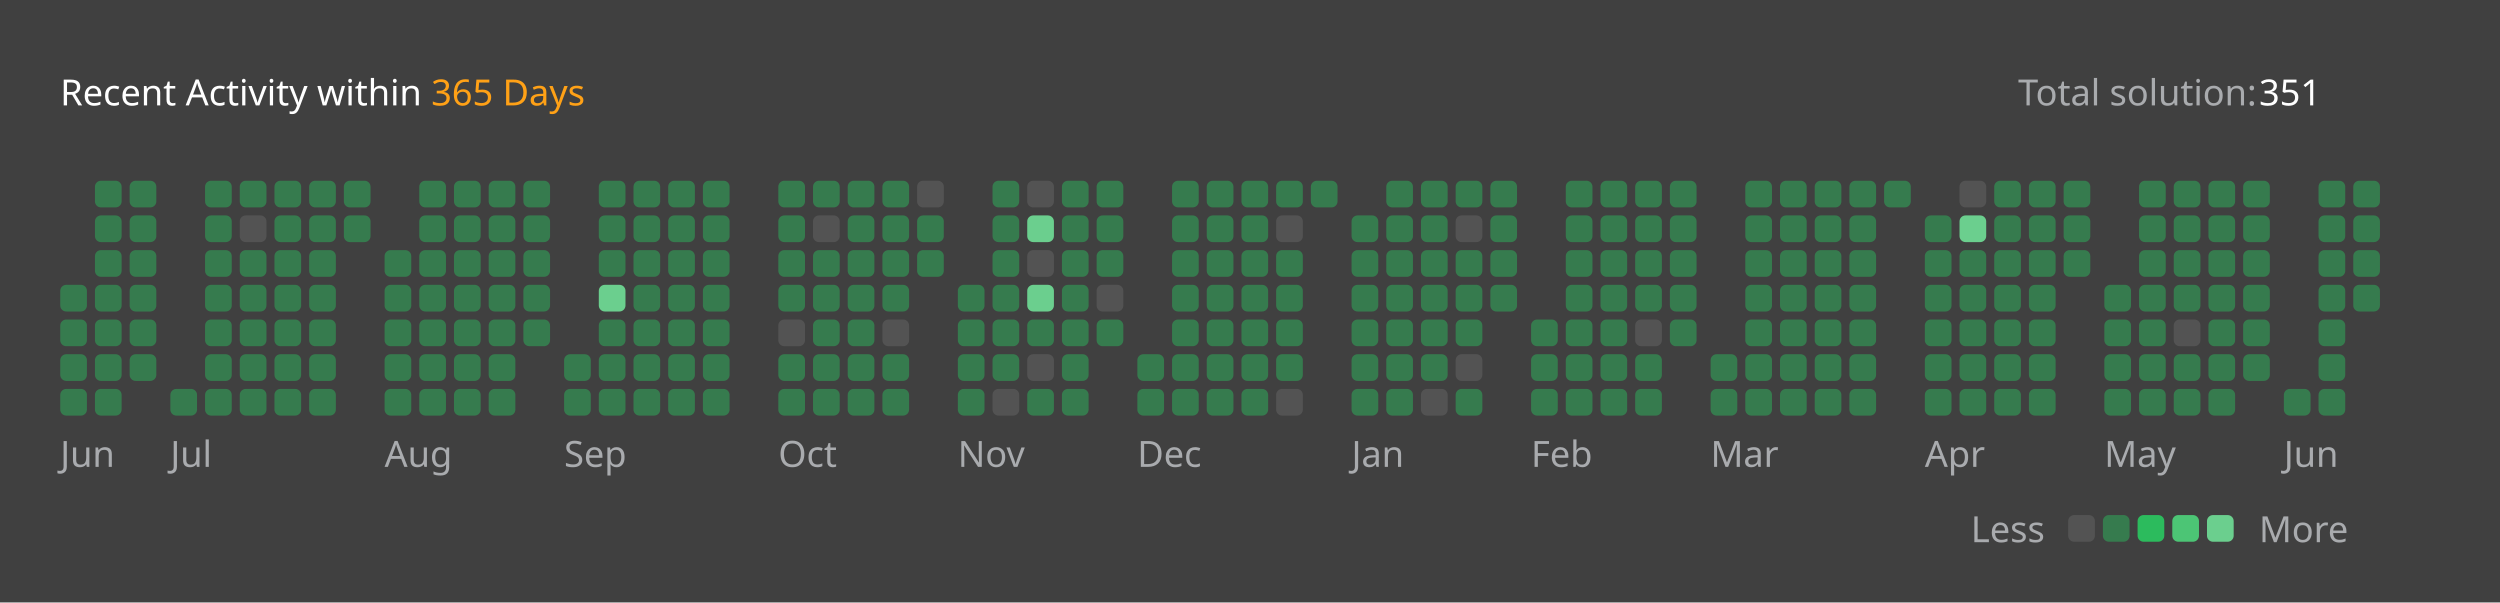
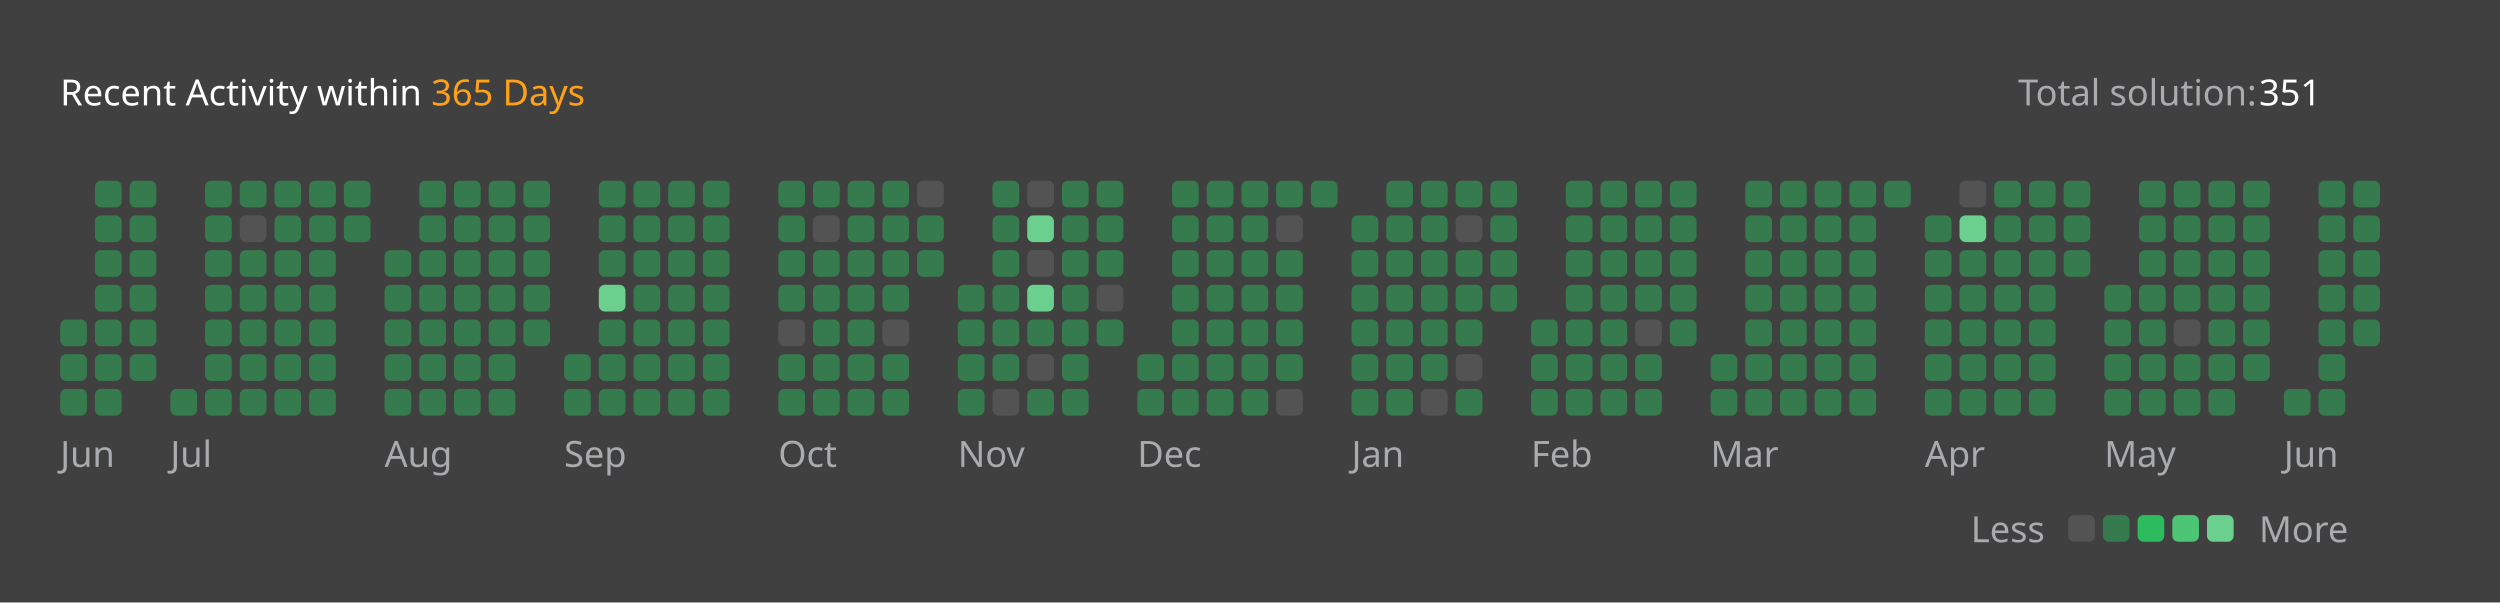
<svg xmlns="http://www.w3.org/2000/svg" version="1.1" height="200" width="830" viewBox="0 0 830 200">
  <style>*{font-family: "Segoe UI", Tahoma, Geneva, Verdana, sans-serif;}</style>
  <style>.title{font-weight: 500;font-size: 1rem;}</style>
  <style>.rotate-90{transform: rotate(-90deg);transform-origin: center;transform-box: fill-box;}</style>
  <style>.state{font-size: .75rem;}</style>
  <style>.light{color: #ffffff;fill: #ffffff;}</style>
  <style>.light-gray{color: #eff2f699;fill: #eff2f699;}</style>
  <style>.dark-gray{color: #ebebf54d;fill: #ebebf54d;}</style>
  <style>.gray{color: #747474;fill: #747474;}</style>
  <style>.orange{color: #ffa116;fill: #ffa116;}</style>
  <style>.background{color: #404040;fill: #404040;}</style>
  <style>.level-1-block{fill: #ffffff1a;}</style>
  <style>.level-2-block{fill: #2cb55d80;}</style>
  <style>.level-3-block{fill: #2cbb5dff;}</style>
  <style>.level-4-block{fill: #4cc575ff;}</style>
  <style>.level-5-block{fill: #6bcf8eff;}</style>
  <rect fill="#404040" x="0" y="0" width="830" height="200" rx="0.5rem" />
  <g text-anchor="start" text-decoration="1" class="title">
    <text x="20" y="35">
      <tspan class="light">Recent Activity within</tspan>
      <tspan class="orange">365 Days</tspan>
    </text>
  </g>
  <g class="state">
    <text x="670" y="35" class="light-gray"> Total solution: </text>
    <text x="750" y="35" class="light"> 351 </text>
    <text x="678.88" y="180" class="light-gray" text-anchor="end">Less</text>
    <rect x="686.64" y="171" width="8.86" height="8.86" rx="2" ry="2" class="level-1-block" />
    <rect x="698.16" y="171" width="8.86" height="8.86" rx="2" ry="2" class="level-2-block" />
    <rect x="709.68" y="171" width="8.86" height="8.86" rx="2" ry="2" class="level-3-block" />
    <rect x="721.2" y="171" width="8.86" height="8.86" rx="2" ry="2" class="level-4-block" />
    <rect x="732.72" y="171" width="8.86" height="8.86" rx="2" ry="2" class="level-5-block" />
    <text x="750" y="180" class="light-gray">More</text>
  </g>
  <g x="20" y="60">
    <g x="20" y="60">
      <g x="20.0" y="60">
-         <rect x="20.0" y="94.56" width="8.86" height="8.86" rx="2" ry="2" class="level-2-block" />
        <rect x="20.0" y="106.08" width="8.86" height="8.86" rx="2" ry="2" class="level-2-block" />
        <rect x="20.0" y="117.6" width="8.86" height="8.86" rx="2" ry="2" class="level-2-block" />
        <rect x="20.0" y="129.12" width="8.86" height="8.86" rx="2" ry="2" class="level-2-block" />
      </g>
      <g x="31.52" y="60">
        <rect x="31.52" y="60.0" width="8.86" height="8.86" rx="2" ry="2" class="level-2-block" />
        <rect x="31.52" y="71.52" width="8.86" height="8.86" rx="2" ry="2" class="level-2-block" />
        <rect x="31.52" y="83.04" width="8.86" height="8.86" rx="2" ry="2" class="level-2-block" />
        <rect x="31.52" y="94.56" width="8.86" height="8.86" rx="2" ry="2" class="level-2-block" />
        <rect x="31.52" y="106.08" width="8.86" height="8.86" rx="2" ry="2" class="level-2-block" />
        <rect x="31.52" y="117.6" width="8.86" height="8.86" rx="2" ry="2" class="level-2-block" />
        <rect x="31.52" y="129.12" width="8.86" height="8.86" rx="2" ry="2" class="level-2-block" />
      </g>
      <g x="43.04" y="60">
        <rect x="43.04" y="60.0" width="8.86" height="8.86" rx="2" ry="2" class="level-2-block" />
        <rect x="43.04" y="71.52" width="8.86" height="8.86" rx="2" ry="2" class="level-2-block" />
        <rect x="43.04" y="83.04" width="8.86" height="8.86" rx="2" ry="2" class="level-2-block" />
        <rect x="43.04" y="94.56" width="8.86" height="8.86" rx="2" ry="2" class="level-2-block" />
        <rect x="43.04" y="106.08" width="8.86" height="8.86" rx="2" ry="2" class="level-2-block" />
        <rect x="43.04" y="117.6" width="8.86" height="8.86" rx="2" ry="2" class="level-2-block" />
      </g>
      <text x="20.0" y="155" class="light-gray state">Jun</text>
    </g>
  </g>
  <g x="56.56" y="60">
    <g x="56.56" y="60">
      <g x="56.56" y="60">
        <rect x="56.56" y="129.12" width="8.86" height="8.86" rx="2" ry="2" class="level-2-block" />
      </g>
      <g x="68.08" y="60">
        <rect x="68.08" y="60.0" width="8.86" height="8.86" rx="2" ry="2" class="level-2-block" />
        <rect x="68.08" y="71.52" width="8.86" height="8.86" rx="2" ry="2" class="level-2-block" />
        <rect x="68.08" y="83.04" width="8.86" height="8.86" rx="2" ry="2" class="level-2-block" />
        <rect x="68.08" y="94.56" width="8.86" height="8.86" rx="2" ry="2" class="level-2-block" />
        <rect x="68.08" y="106.08" width="8.86" height="8.86" rx="2" ry="2" class="level-2-block" />
        <rect x="68.08" y="117.6" width="8.86" height="8.86" rx="2" ry="2" class="level-2-block" />
        <rect x="68.08" y="129.12" width="8.86" height="8.86" rx="2" ry="2" class="level-2-block" />
      </g>
      <g x="79.6" y="60">
        <rect x="79.6" y="60.0" width="8.86" height="8.86" rx="2" ry="2" class="level-2-block" />
        <rect x="79.6" y="71.52" width="8.86" height="8.86" rx="2" ry="2" class="level-1-block" />
        <rect x="79.6" y="83.04" width="8.86" height="8.86" rx="2" ry="2" class="level-2-block" />
        <rect x="79.6" y="94.56" width="8.86" height="8.86" rx="2" ry="2" class="level-2-block" />
        <rect x="79.6" y="106.08" width="8.86" height="8.86" rx="2" ry="2" class="level-2-block" />
        <rect x="79.6" y="117.6" width="8.86" height="8.86" rx="2" ry="2" class="level-2-block" />
        <rect x="79.6" y="129.12" width="8.86" height="8.86" rx="2" ry="2" class="level-2-block" />
      </g>
      <g x="91.12" y="60">
        <rect x="91.12" y="60.0" width="8.86" height="8.86" rx="2" ry="2" class="level-2-block" />
        <rect x="91.12" y="71.52" width="8.86" height="8.86" rx="2" ry="2" class="level-2-block" />
        <rect x="91.12" y="83.04" width="8.86" height="8.86" rx="2" ry="2" class="level-2-block" />
        <rect x="91.12" y="94.56" width="8.86" height="8.86" rx="2" ry="2" class="level-2-block" />
        <rect x="91.12" y="106.08" width="8.86" height="8.86" rx="2" ry="2" class="level-2-block" />
        <rect x="91.12" y="117.6" width="8.86" height="8.86" rx="2" ry="2" class="level-2-block" />
        <rect x="91.12" y="129.12" width="8.86" height="8.86" rx="2" ry="2" class="level-2-block" />
      </g>
      <g x="102.64" y="60">
        <rect x="102.64" y="60.0" width="8.86" height="8.86" rx="2" ry="2" class="level-2-block" />
        <rect x="102.64" y="71.52" width="8.86" height="8.86" rx="2" ry="2" class="level-2-block" />
        <rect x="102.64" y="83.04" width="8.86" height="8.86" rx="2" ry="2" class="level-2-block" />
        <rect x="102.64" y="94.56" width="8.86" height="8.86" rx="2" ry="2" class="level-2-block" />
        <rect x="102.64" y="106.08" width="8.86" height="8.86" rx="2" ry="2" class="level-2-block" />
        <rect x="102.64" y="117.6" width="8.86" height="8.86" rx="2" ry="2" class="level-2-block" />
        <rect x="102.64" y="129.12" width="8.86" height="8.86" rx="2" ry="2" class="level-2-block" />
      </g>
      <g x="114.16" y="60">
        <rect x="114.16" y="60.0" width="8.86" height="8.86" rx="2" ry="2" class="level-2-block" />
        <rect x="114.16" y="71.52" width="8.86" height="8.86" rx="2" ry="2" class="level-2-block" />
      </g>
      <text x="56.56" y="155" class="light-gray state">Jul</text>
    </g>
  </g>
  <g x="127.68" y="60">
    <g x="127.68" y="60">
      <g x="127.68" y="60">
        <rect x="127.68" y="83.04" width="8.86" height="8.86" rx="2" ry="2" class="level-2-block" />
        <rect x="127.68" y="94.56" width="8.86" height="8.86" rx="2" ry="2" class="level-2-block" />
        <rect x="127.68" y="106.08" width="8.86" height="8.86" rx="2" ry="2" class="level-2-block" />
        <rect x="127.68" y="117.6" width="8.86" height="8.86" rx="2" ry="2" class="level-2-block" />
        <rect x="127.68" y="129.12" width="8.86" height="8.86" rx="2" ry="2" class="level-2-block" />
      </g>
      <g x="139.2" y="60">
        <rect x="139.2" y="60.0" width="8.86" height="8.86" rx="2" ry="2" class="level-2-block" />
        <rect x="139.2" y="71.52" width="8.86" height="8.86" rx="2" ry="2" class="level-2-block" />
        <rect x="139.2" y="83.04" width="8.86" height="8.86" rx="2" ry="2" class="level-2-block" />
        <rect x="139.2" y="94.56" width="8.86" height="8.86" rx="2" ry="2" class="level-2-block" />
        <rect x="139.2" y="106.08" width="8.86" height="8.86" rx="2" ry="2" class="level-2-block" />
        <rect x="139.2" y="117.6" width="8.86" height="8.86" rx="2" ry="2" class="level-2-block" />
        <rect x="139.2" y="129.12" width="8.86" height="8.86" rx="2" ry="2" class="level-2-block" />
      </g>
      <g x="150.72" y="60">
        <rect x="150.72" y="60.0" width="8.86" height="8.86" rx="2" ry="2" class="level-2-block" />
        <rect x="150.72" y="71.52" width="8.86" height="8.86" rx="2" ry="2" class="level-2-block" />
        <rect x="150.72" y="83.04" width="8.86" height="8.86" rx="2" ry="2" class="level-2-block" />
        <rect x="150.72" y="94.56" width="8.86" height="8.86" rx="2" ry="2" class="level-2-block" />
        <rect x="150.72" y="106.08" width="8.86" height="8.86" rx="2" ry="2" class="level-2-block" />
        <rect x="150.72" y="117.6" width="8.86" height="8.86" rx="2" ry="2" class="level-2-block" />
        <rect x="150.72" y="129.12" width="8.86" height="8.86" rx="2" ry="2" class="level-2-block" />
      </g>
      <g x="162.24" y="60">
        <rect x="162.24" y="60.0" width="8.86" height="8.86" rx="2" ry="2" class="level-2-block" />
        <rect x="162.24" y="71.52" width="8.86" height="8.86" rx="2" ry="2" class="level-2-block" />
        <rect x="162.24" y="83.04" width="8.86" height="8.86" rx="2" ry="2" class="level-2-block" />
        <rect x="162.24" y="94.56" width="8.86" height="8.86" rx="2" ry="2" class="level-2-block" />
        <rect x="162.24" y="106.08" width="8.86" height="8.86" rx="2" ry="2" class="level-2-block" />
        <rect x="162.24" y="117.6" width="8.86" height="8.86" rx="2" ry="2" class="level-2-block" />
        <rect x="162.24" y="129.12" width="8.86" height="8.86" rx="2" ry="2" class="level-2-block" />
      </g>
      <g x="173.76" y="60">
        <rect x="173.76" y="60.0" width="8.86" height="8.86" rx="2" ry="2" class="level-2-block" />
        <rect x="173.76" y="71.52" width="8.86" height="8.86" rx="2" ry="2" class="level-2-block" />
        <rect x="173.76" y="83.04" width="8.86" height="8.86" rx="2" ry="2" class="level-2-block" />
        <rect x="173.76" y="94.56" width="8.86" height="8.86" rx="2" ry="2" class="level-2-block" />
        <rect x="173.76" y="106.08" width="8.86" height="8.86" rx="2" ry="2" class="level-2-block" />
      </g>
      <text x="127.68" y="155" class="light-gray state">Aug</text>
    </g>
  </g>
  <g x="187.28" y="60">
    <g x="187.28" y="60">
      <g x="187.28" y="60">
        <rect x="187.28" y="117.6" width="8.86" height="8.86" rx="2" ry="2" class="level-2-block" />
        <rect x="187.28" y="129.12" width="8.86" height="8.86" rx="2" ry="2" class="level-2-block" />
      </g>
      <g x="198.8" y="60">
        <rect x="198.8" y="60.0" width="8.86" height="8.86" rx="2" ry="2" class="level-2-block" />
        <rect x="198.8" y="71.52" width="8.86" height="8.86" rx="2" ry="2" class="level-2-block" />
        <rect x="198.8" y="83.04" width="8.86" height="8.86" rx="2" ry="2" class="level-2-block" />
        <rect x="198.8" y="94.56" width="8.86" height="8.86" rx="2" ry="2" class="level-5-block" />
        <rect x="198.8" y="106.08" width="8.86" height="8.86" rx="2" ry="2" class="level-2-block" />
        <rect x="198.8" y="117.6" width="8.86" height="8.86" rx="2" ry="2" class="level-2-block" />
        <rect x="198.8" y="129.12" width="8.86" height="8.86" rx="2" ry="2" class="level-2-block" />
      </g>
      <g x="210.32" y="60">
        <rect x="210.32" y="60.0" width="8.86" height="8.86" rx="2" ry="2" class="level-2-block" />
        <rect x="210.32" y="71.52" width="8.86" height="8.86" rx="2" ry="2" class="level-2-block" />
        <rect x="210.32" y="83.04" width="8.86" height="8.86" rx="2" ry="2" class="level-2-block" />
        <rect x="210.32" y="94.56" width="8.86" height="8.86" rx="2" ry="2" class="level-2-block" />
        <rect x="210.32" y="106.08" width="8.86" height="8.86" rx="2" ry="2" class="level-2-block" />
        <rect x="210.32" y="117.6" width="8.86" height="8.86" rx="2" ry="2" class="level-2-block" />
        <rect x="210.32" y="129.12" width="8.86" height="8.86" rx="2" ry="2" class="level-2-block" />
      </g>
      <g x="221.84" y="60">
        <rect x="221.84" y="60.0" width="8.86" height="8.86" rx="2" ry="2" class="level-2-block" />
        <rect x="221.84" y="71.52" width="8.86" height="8.86" rx="2" ry="2" class="level-2-block" />
        <rect x="221.84" y="83.04" width="8.86" height="8.86" rx="2" ry="2" class="level-2-block" />
        <rect x="221.84" y="94.56" width="8.86" height="8.86" rx="2" ry="2" class="level-2-block" />
        <rect x="221.84" y="106.08" width="8.86" height="8.86" rx="2" ry="2" class="level-2-block" />
        <rect x="221.84" y="117.6" width="8.86" height="8.86" rx="2" ry="2" class="level-2-block" />
        <rect x="221.84" y="129.12" width="8.86" height="8.86" rx="2" ry="2" class="level-2-block" />
      </g>
      <g x="233.36" y="60">
        <rect x="233.36" y="60.0" width="8.86" height="8.86" rx="2" ry="2" class="level-2-block" />
        <rect x="233.36" y="71.52" width="8.86" height="8.86" rx="2" ry="2" class="level-2-block" />
        <rect x="233.36" y="83.04" width="8.86" height="8.86" rx="2" ry="2" class="level-2-block" />
        <rect x="233.36" y="94.56" width="8.86" height="8.86" rx="2" ry="2" class="level-2-block" />
        <rect x="233.36" y="106.08" width="8.86" height="8.86" rx="2" ry="2" class="level-2-block" />
        <rect x="233.36" y="117.6" width="8.86" height="8.86" rx="2" ry="2" class="level-2-block" />
        <rect x="233.36" y="129.12" width="8.86" height="8.86" rx="2" ry="2" class="level-2-block" />
      </g>
      <text x="187.28" y="155" class="light-gray state">Sep</text>
    </g>
  </g>
  <g x="258.4" y="60">
    <g x="258.4" y="60">
      <g x="258.4" y="60">
        <rect x="258.4" y="60.0" width="8.86" height="8.86" rx="2" ry="2" class="level-2-block" />
        <rect x="258.4" y="71.52" width="8.86" height="8.86" rx="2" ry="2" class="level-2-block" />
        <rect x="258.4" y="83.04" width="8.86" height="8.86" rx="2" ry="2" class="level-2-block" />
        <rect x="258.4" y="94.56" width="8.86" height="8.86" rx="2" ry="2" class="level-2-block" />
        <rect x="258.4" y="106.08" width="8.86" height="8.86" rx="2" ry="2" class="level-1-block" />
        <rect x="258.4" y="117.6" width="8.86" height="8.86" rx="2" ry="2" class="level-2-block" />
        <rect x="258.4" y="129.12" width="8.86" height="8.86" rx="2" ry="2" class="level-2-block" />
      </g>
      <g x="269.92" y="60">
        <rect x="269.92" y="60.0" width="8.86" height="8.86" rx="2" ry="2" class="level-2-block" />
        <rect x="269.92" y="71.52" width="8.86" height="8.86" rx="2" ry="2" class="level-1-block" />
        <rect x="269.92" y="83.04" width="8.86" height="8.86" rx="2" ry="2" class="level-2-block" />
        <rect x="269.92" y="94.56" width="8.86" height="8.86" rx="2" ry="2" class="level-2-block" />
        <rect x="269.92" y="106.08" width="8.86" height="8.86" rx="2" ry="2" class="level-2-block" />
        <rect x="269.92" y="117.6" width="8.86" height="8.86" rx="2" ry="2" class="level-2-block" />
        <rect x="269.92" y="129.12" width="8.86" height="8.86" rx="2" ry="2" class="level-2-block" />
      </g>
      <g x="281.44" y="60">
        <rect x="281.44" y="60.0" width="8.86" height="8.86" rx="2" ry="2" class="level-2-block" />
        <rect x="281.44" y="71.52" width="8.86" height="8.86" rx="2" ry="2" class="level-2-block" />
        <rect x="281.44" y="83.04" width="8.86" height="8.86" rx="2" ry="2" class="level-2-block" />
        <rect x="281.44" y="94.56" width="8.86" height="8.86" rx="2" ry="2" class="level-2-block" />
        <rect x="281.44" y="106.08" width="8.86" height="8.86" rx="2" ry="2" class="level-2-block" />
        <rect x="281.44" y="117.6" width="8.86" height="8.86" rx="2" ry="2" class="level-2-block" />
        <rect x="281.44" y="129.12" width="8.86" height="8.86" rx="2" ry="2" class="level-2-block" />
      </g>
      <g x="292.96" y="60">
        <rect x="292.96" y="60.0" width="8.86" height="8.86" rx="2" ry="2" class="level-2-block" />
        <rect x="292.96" y="71.52" width="8.86" height="8.86" rx="2" ry="2" class="level-2-block" />
        <rect x="292.96" y="83.04" width="8.86" height="8.86" rx="2" ry="2" class="level-2-block" />
        <rect x="292.96" y="94.56" width="8.86" height="8.86" rx="2" ry="2" class="level-2-block" />
        <rect x="292.96" y="106.08" width="8.86" height="8.86" rx="2" ry="2" class="level-1-block" />
        <rect x="292.96" y="117.6" width="8.86" height="8.86" rx="2" ry="2" class="level-2-block" />
        <rect x="292.96" y="129.12" width="8.86" height="8.86" rx="2" ry="2" class="level-2-block" />
      </g>
      <g x="304.48" y="60">
        <rect x="304.48" y="60.0" width="8.86" height="8.86" rx="2" ry="2" class="level-1-block" />
        <rect x="304.48" y="71.52" width="8.86" height="8.86" rx="2" ry="2" class="level-2-block" />
        <rect x="304.48" y="83.04" width="8.86" height="8.86" rx="2" ry="2" class="level-2-block" />
      </g>
      <text x="258.4" y="155" class="light-gray state">Oct</text>
    </g>
  </g>
  <g x="318.0" y="60">
    <g x="318.0" y="60">
      <g x="318.0" y="60">
        <rect x="318.0" y="94.56" width="8.86" height="8.86" rx="2" ry="2" class="level-2-block" />
        <rect x="318.0" y="106.08" width="8.86" height="8.86" rx="2" ry="2" class="level-2-block" />
        <rect x="318.0" y="117.6" width="8.86" height="8.86" rx="2" ry="2" class="level-2-block" />
        <rect x="318.0" y="129.12" width="8.86" height="8.86" rx="2" ry="2" class="level-2-block" />
      </g>
      <g x="329.52" y="60">
        <rect x="329.52" y="60.0" width="8.86" height="8.86" rx="2" ry="2" class="level-2-block" />
        <rect x="329.52" y="71.52" width="8.86" height="8.86" rx="2" ry="2" class="level-2-block" />
        <rect x="329.52" y="83.04" width="8.86" height="8.86" rx="2" ry="2" class="level-2-block" />
        <rect x="329.52" y="94.56" width="8.86" height="8.86" rx="2" ry="2" class="level-2-block" />
        <rect x="329.52" y="106.08" width="8.86" height="8.86" rx="2" ry="2" class="level-2-block" />
        <rect x="329.52" y="117.6" width="8.86" height="8.86" rx="2" ry="2" class="level-2-block" />
        <rect x="329.52" y="129.12" width="8.86" height="8.86" rx="2" ry="2" class="level-1-block" />
      </g>
      <g x="341.04" y="60">
        <rect x="341.04" y="60.0" width="8.86" height="8.86" rx="2" ry="2" class="level-1-block" />
        <rect x="341.04" y="71.52" width="8.86" height="8.86" rx="2" ry="2" class="level-5-block" />
        <rect x="341.04" y="83.04" width="8.86" height="8.86" rx="2" ry="2" class="level-1-block" />
        <rect x="341.04" y="94.56" width="8.86" height="8.86" rx="2" ry="2" class="level-5-block" />
        <rect x="341.04" y="106.08" width="8.86" height="8.86" rx="2" ry="2" class="level-2-block" />
        <rect x="341.04" y="117.6" width="8.86" height="8.86" rx="2" ry="2" class="level-1-block" />
        <rect x="341.04" y="129.12" width="8.86" height="8.86" rx="2" ry="2" class="level-2-block" />
      </g>
      <g x="352.56" y="60">
        <rect x="352.56" y="60.0" width="8.86" height="8.86" rx="2" ry="2" class="level-2-block" />
        <rect x="352.56" y="71.52" width="8.86" height="8.86" rx="2" ry="2" class="level-2-block" />
        <rect x="352.56" y="83.04" width="8.86" height="8.86" rx="2" ry="2" class="level-2-block" />
        <rect x="352.56" y="94.56" width="8.86" height="8.86" rx="2" ry="2" class="level-2-block" />
        <rect x="352.56" y="106.08" width="8.86" height="8.86" rx="2" ry="2" class="level-2-block" />
        <rect x="352.56" y="117.6" width="8.86" height="8.86" rx="2" ry="2" class="level-2-block" />
        <rect x="352.56" y="129.12" width="8.86" height="8.86" rx="2" ry="2" class="level-2-block" />
      </g>
      <g x="364.08" y="60">
        <rect x="364.08" y="60.0" width="8.86" height="8.86" rx="2" ry="2" class="level-2-block" />
        <rect x="364.08" y="71.52" width="8.86" height="8.86" rx="2" ry="2" class="level-2-block" />
        <rect x="364.08" y="83.04" width="8.86" height="8.86" rx="2" ry="2" class="level-2-block" />
        <rect x="364.08" y="94.56" width="8.86" height="8.86" rx="2" ry="2" class="level-1-block" />
        <rect x="364.08" y="106.08" width="8.86" height="8.86" rx="2" ry="2" class="level-2-block" />
      </g>
      <text x="318.0" y="155" class="light-gray state">Nov</text>
    </g>
  </g>
  <g x="377.6" y="60">
    <g x="377.6" y="60">
      <g x="377.6" y="60">
        <rect x="377.6" y="117.6" width="8.86" height="8.86" rx="2" ry="2" class="level-2-block" />
        <rect x="377.6" y="129.12" width="8.86" height="8.86" rx="2" ry="2" class="level-2-block" />
      </g>
      <g x="389.12" y="60">
        <rect x="389.12" y="60.0" width="8.86" height="8.86" rx="2" ry="2" class="level-2-block" />
        <rect x="389.12" y="71.52" width="8.86" height="8.86" rx="2" ry="2" class="level-2-block" />
        <rect x="389.12" y="83.04" width="8.86" height="8.86" rx="2" ry="2" class="level-2-block" />
        <rect x="389.12" y="94.56" width="8.86" height="8.86" rx="2" ry="2" class="level-2-block" />
        <rect x="389.12" y="106.08" width="8.86" height="8.86" rx="2" ry="2" class="level-2-block" />
        <rect x="389.12" y="117.6" width="8.86" height="8.86" rx="2" ry="2" class="level-2-block" />
        <rect x="389.12" y="129.12" width="8.86" height="8.86" rx="2" ry="2" class="level-2-block" />
      </g>
      <g x="400.64" y="60">
        <rect x="400.64" y="60.0" width="8.86" height="8.86" rx="2" ry="2" class="level-2-block" />
        <rect x="400.64" y="71.52" width="8.86" height="8.86" rx="2" ry="2" class="level-2-block" />
        <rect x="400.64" y="83.04" width="8.86" height="8.86" rx="2" ry="2" class="level-2-block" />
        <rect x="400.64" y="94.56" width="8.86" height="8.86" rx="2" ry="2" class="level-2-block" />
        <rect x="400.64" y="106.08" width="8.86" height="8.86" rx="2" ry="2" class="level-2-block" />
        <rect x="400.64" y="117.6" width="8.86" height="8.86" rx="2" ry="2" class="level-2-block" />
        <rect x="400.64" y="129.12" width="8.86" height="8.86" rx="2" ry="2" class="level-2-block" />
      </g>
      <g x="412.16" y="60">
        <rect x="412.16" y="60.0" width="8.86" height="8.86" rx="2" ry="2" class="level-2-block" />
        <rect x="412.16" y="71.52" width="8.86" height="8.86" rx="2" ry="2" class="level-2-block" />
        <rect x="412.16" y="83.04" width="8.86" height="8.86" rx="2" ry="2" class="level-2-block" />
        <rect x="412.16" y="94.56" width="8.86" height="8.86" rx="2" ry="2" class="level-2-block" />
        <rect x="412.16" y="106.08" width="8.86" height="8.86" rx="2" ry="2" class="level-2-block" />
        <rect x="412.16" y="117.6" width="8.86" height="8.86" rx="2" ry="2" class="level-2-block" />
        <rect x="412.16" y="129.12" width="8.86" height="8.86" rx="2" ry="2" class="level-2-block" />
      </g>
      <g x="423.68" y="60">
        <rect x="423.68" y="60.0" width="8.86" height="8.86" rx="2" ry="2" class="level-2-block" />
        <rect x="423.68" y="71.52" width="8.86" height="8.86" rx="2" ry="2" class="level-1-block" />
        <rect x="423.68" y="83.04" width="8.86" height="8.86" rx="2" ry="2" class="level-2-block" />
        <rect x="423.68" y="94.56" width="8.86" height="8.86" rx="2" ry="2" class="level-2-block" />
        <rect x="423.68" y="106.08" width="8.86" height="8.86" rx="2" ry="2" class="level-2-block" />
        <rect x="423.68" y="117.6" width="8.86" height="8.86" rx="2" ry="2" class="level-2-block" />
        <rect x="423.68" y="129.12" width="8.86" height="8.86" rx="2" ry="2" class="level-1-block" />
      </g>
      <g x="435.2" y="60">
        <rect x="435.2" y="60.0" width="8.86" height="8.86" rx="2" ry="2" class="level-2-block" />
      </g>
      <text x="377.6" y="155" class="light-gray state">Dec</text>
    </g>
  </g>
  <g x="448.72" y="60">
    <g x="448.72" y="60">
      <g x="448.72" y="60">
        <rect x="448.72" y="71.52" width="8.86" height="8.86" rx="2" ry="2" class="level-2-block" />
        <rect x="448.72" y="83.04" width="8.86" height="8.86" rx="2" ry="2" class="level-2-block" />
        <rect x="448.72" y="94.56" width="8.86" height="8.86" rx="2" ry="2" class="level-2-block" />
        <rect x="448.72" y="106.08" width="8.86" height="8.86" rx="2" ry="2" class="level-2-block" />
        <rect x="448.72" y="117.6" width="8.86" height="8.86" rx="2" ry="2" class="level-2-block" />
        <rect x="448.72" y="129.12" width="8.86" height="8.86" rx="2" ry="2" class="level-2-block" />
      </g>
      <g x="460.24" y="60">
        <rect x="460.24" y="60.0" width="8.86" height="8.86" rx="2" ry="2" class="level-2-block" />
        <rect x="460.24" y="71.52" width="8.86" height="8.86" rx="2" ry="2" class="level-2-block" />
        <rect x="460.24" y="83.04" width="8.86" height="8.86" rx="2" ry="2" class="level-2-block" />
        <rect x="460.24" y="94.56" width="8.86" height="8.86" rx="2" ry="2" class="level-2-block" />
        <rect x="460.24" y="106.08" width="8.86" height="8.86" rx="2" ry="2" class="level-2-block" />
        <rect x="460.24" y="117.6" width="8.86" height="8.86" rx="2" ry="2" class="level-2-block" />
        <rect x="460.24" y="129.12" width="8.86" height="8.86" rx="2" ry="2" class="level-2-block" />
      </g>
      <g x="471.76" y="60">
        <rect x="471.76" y="60.0" width="8.86" height="8.86" rx="2" ry="2" class="level-2-block" />
        <rect x="471.76" y="71.52" width="8.86" height="8.86" rx="2" ry="2" class="level-2-block" />
        <rect x="471.76" y="83.04" width="8.86" height="8.86" rx="2" ry="2" class="level-2-block" />
        <rect x="471.76" y="94.56" width="8.86" height="8.86" rx="2" ry="2" class="level-2-block" />
        <rect x="471.76" y="106.08" width="8.86" height="8.86" rx="2" ry="2" class="level-2-block" />
        <rect x="471.76" y="117.6" width="8.86" height="8.86" rx="2" ry="2" class="level-2-block" />
        <rect x="471.76" y="129.12" width="8.86" height="8.86" rx="2" ry="2" class="level-1-block" />
      </g>
      <g x="483.28" y="60">
        <rect x="483.28" y="60.0" width="8.86" height="8.86" rx="2" ry="2" class="level-2-block" />
        <rect x="483.28" y="71.52" width="8.86" height="8.86" rx="2" ry="2" class="level-1-block" />
        <rect x="483.28" y="83.04" width="8.86" height="8.86" rx="2" ry="2" class="level-2-block" />
        <rect x="483.28" y="94.56" width="8.86" height="8.86" rx="2" ry="2" class="level-2-block" />
        <rect x="483.28" y="106.08" width="8.86" height="8.86" rx="2" ry="2" class="level-2-block" />
        <rect x="483.28" y="117.6" width="8.86" height="8.86" rx="2" ry="2" class="level-1-block" />
        <rect x="483.28" y="129.12" width="8.86" height="8.86" rx="2" ry="2" class="level-2-block" />
      </g>
      <g x="494.8" y="60">
        <rect x="494.8" y="60.0" width="8.86" height="8.86" rx="2" ry="2" class="level-2-block" />
        <rect x="494.8" y="71.52" width="8.86" height="8.86" rx="2" ry="2" class="level-2-block" />
        <rect x="494.8" y="83.04" width="8.86" height="8.86" rx="2" ry="2" class="level-2-block" />
        <rect x="494.8" y="94.56" width="8.86" height="8.86" rx="2" ry="2" class="level-2-block" />
      </g>
      <text x="448.72" y="155" class="light-gray state">Jan</text>
    </g>
  </g>
  <g x="508.32" y="60">
    <g x="508.32" y="60">
      <g x="508.32" y="60">
        <rect x="508.32" y="106.08" width="8.86" height="8.86" rx="2" ry="2" class="level-2-block" />
        <rect x="508.32" y="117.6" width="8.86" height="8.86" rx="2" ry="2" class="level-2-block" />
        <rect x="508.32" y="129.12" width="8.86" height="8.86" rx="2" ry="2" class="level-2-block" />
      </g>
      <g x="519.84" y="60">
        <rect x="519.84" y="60.0" width="8.86" height="8.86" rx="2" ry="2" class="level-2-block" />
        <rect x="519.84" y="71.52" width="8.86" height="8.86" rx="2" ry="2" class="level-2-block" />
        <rect x="519.84" y="83.04" width="8.86" height="8.86" rx="2" ry="2" class="level-2-block" />
        <rect x="519.84" y="94.56" width="8.86" height="8.86" rx="2" ry="2" class="level-2-block" />
        <rect x="519.84" y="106.08" width="8.86" height="8.86" rx="2" ry="2" class="level-2-block" />
        <rect x="519.84" y="117.6" width="8.86" height="8.86" rx="2" ry="2" class="level-2-block" />
        <rect x="519.84" y="129.12" width="8.86" height="8.86" rx="2" ry="2" class="level-2-block" />
      </g>
      <g x="531.36" y="60">
        <rect x="531.36" y="60.0" width="8.86" height="8.86" rx="2" ry="2" class="level-2-block" />
        <rect x="531.36" y="71.52" width="8.86" height="8.86" rx="2" ry="2" class="level-2-block" />
        <rect x="531.36" y="83.04" width="8.86" height="8.86" rx="2" ry="2" class="level-2-block" />
        <rect x="531.36" y="94.56" width="8.86" height="8.86" rx="2" ry="2" class="level-2-block" />
        <rect x="531.36" y="106.08" width="8.86" height="8.86" rx="2" ry="2" class="level-2-block" />
        <rect x="531.36" y="117.6" width="8.86" height="8.86" rx="2" ry="2" class="level-2-block" />
        <rect x="531.36" y="129.12" width="8.86" height="8.86" rx="2" ry="2" class="level-2-block" />
      </g>
      <g x="542.88" y="60">
        <rect x="542.88" y="60.0" width="8.86" height="8.86" rx="2" ry="2" class="level-2-block" />
        <rect x="542.88" y="71.52" width="8.86" height="8.86" rx="2" ry="2" class="level-2-block" />
        <rect x="542.88" y="83.04" width="8.86" height="8.86" rx="2" ry="2" class="level-2-block" />
        <rect x="542.88" y="94.56" width="8.86" height="8.86" rx="2" ry="2" class="level-2-block" />
        <rect x="542.88" y="106.08" width="8.86" height="8.86" rx="2" ry="2" class="level-1-block" />
        <rect x="542.88" y="117.6" width="8.86" height="8.86" rx="2" ry="2" class="level-2-block" />
        <rect x="542.88" y="129.12" width="8.86" height="8.86" rx="2" ry="2" class="level-2-block" />
      </g>
      <g x="554.4" y="60">
        <rect x="554.4" y="60.0" width="8.86" height="8.86" rx="2" ry="2" class="level-2-block" />
        <rect x="554.4" y="71.52" width="8.86" height="8.86" rx="2" ry="2" class="level-2-block" />
        <rect x="554.4" y="83.04" width="8.86" height="8.86" rx="2" ry="2" class="level-2-block" />
        <rect x="554.4" y="94.56" width="8.86" height="8.86" rx="2" ry="2" class="level-2-block" />
        <rect x="554.4" y="106.08" width="8.86" height="8.86" rx="2" ry="2" class="level-2-block" />
      </g>
      <text x="508.32" y="155" class="light-gray state">Feb</text>
    </g>
  </g>
  <g x="567.92" y="60">
    <g x="567.92" y="60">
      <g x="567.92" y="60">
        <rect x="567.92" y="117.6" width="8.86" height="8.86" rx="2" ry="2" class="level-2-block" />
        <rect x="567.92" y="129.12" width="8.86" height="8.86" rx="2" ry="2" class="level-2-block" />
      </g>
      <g x="579.44" y="60">
        <rect x="579.44" y="60.0" width="8.86" height="8.86" rx="2" ry="2" class="level-2-block" />
        <rect x="579.44" y="71.52" width="8.86" height="8.86" rx="2" ry="2" class="level-2-block" />
        <rect x="579.44" y="83.04" width="8.86" height="8.86" rx="2" ry="2" class="level-2-block" />
        <rect x="579.44" y="94.56" width="8.86" height="8.86" rx="2" ry="2" class="level-2-block" />
        <rect x="579.44" y="106.08" width="8.86" height="8.86" rx="2" ry="2" class="level-2-block" />
        <rect x="579.44" y="117.6" width="8.86" height="8.86" rx="2" ry="2" class="level-2-block" />
        <rect x="579.44" y="129.12" width="8.86" height="8.86" rx="2" ry="2" class="level-2-block" />
      </g>
      <g x="590.96" y="60">
        <rect x="590.96" y="60.0" width="8.86" height="8.86" rx="2" ry="2" class="level-2-block" />
        <rect x="590.96" y="71.52" width="8.86" height="8.86" rx="2" ry="2" class="level-2-block" />
        <rect x="590.96" y="83.04" width="8.86" height="8.86" rx="2" ry="2" class="level-2-block" />
        <rect x="590.96" y="94.56" width="8.86" height="8.86" rx="2" ry="2" class="level-2-block" />
        <rect x="590.96" y="106.08" width="8.86" height="8.86" rx="2" ry="2" class="level-2-block" />
        <rect x="590.96" y="117.6" width="8.86" height="8.86" rx="2" ry="2" class="level-2-block" />
        <rect x="590.96" y="129.12" width="8.86" height="8.86" rx="2" ry="2" class="level-2-block" />
      </g>
      <g x="602.48" y="60">
        <rect x="602.48" y="60.0" width="8.86" height="8.86" rx="2" ry="2" class="level-2-block" />
        <rect x="602.48" y="71.52" width="8.86" height="8.86" rx="2" ry="2" class="level-2-block" />
        <rect x="602.48" y="83.04" width="8.86" height="8.86" rx="2" ry="2" class="level-2-block" />
        <rect x="602.48" y="94.56" width="8.86" height="8.86" rx="2" ry="2" class="level-2-block" />
        <rect x="602.48" y="106.08" width="8.86" height="8.86" rx="2" ry="2" class="level-2-block" />
        <rect x="602.48" y="117.6" width="8.86" height="8.86" rx="2" ry="2" class="level-2-block" />
        <rect x="602.48" y="129.12" width="8.86" height="8.86" rx="2" ry="2" class="level-2-block" />
      </g>
      <g x="614" y="60">
        <rect x="614" y="60.0" width="8.86" height="8.86" rx="2" ry="2" class="level-2-block" />
        <rect x="614" y="71.52" width="8.86" height="8.86" rx="2" ry="2" class="level-2-block" />
        <rect x="614" y="83.04" width="8.86" height="8.86" rx="2" ry="2" class="level-2-block" />
        <rect x="614" y="94.56" width="8.86" height="8.86" rx="2" ry="2" class="level-2-block" />
        <rect x="614" y="106.08" width="8.86" height="8.86" rx="2" ry="2" class="level-2-block" />
        <rect x="614" y="117.6" width="8.86" height="8.86" rx="2" ry="2" class="level-2-block" />
        <rect x="614" y="129.12" width="8.86" height="8.86" rx="2" ry="2" class="level-2-block" />
      </g>
      <g x="625.52" y="60">
        <rect x="625.52" y="60.0" width="8.86" height="8.86" rx="2" ry="2" class="level-2-block" />
      </g>
      <text x="567.92" y="155" class="light-gray state">Mar</text>
    </g>
  </g>
  <g x="639.04" y="60">
    <g x="639.04" y="60">
      <g x="639.04" y="60">
        <rect x="639.04" y="71.52" width="8.86" height="8.86" rx="2" ry="2" class="level-2-block" />
        <rect x="639.04" y="83.04" width="8.86" height="8.86" rx="2" ry="2" class="level-2-block" />
        <rect x="639.04" y="94.56" width="8.86" height="8.86" rx="2" ry="2" class="level-2-block" />
        <rect x="639.04" y="106.08" width="8.86" height="8.86" rx="2" ry="2" class="level-2-block" />
        <rect x="639.04" y="117.6" width="8.86" height="8.86" rx="2" ry="2" class="level-2-block" />
        <rect x="639.04" y="129.12" width="8.86" height="8.86" rx="2" ry="2" class="level-2-block" />
      </g>
      <g x="650.56" y="60">
        <rect x="650.56" y="60.0" width="8.86" height="8.86" rx="2" ry="2" class="level-1-block" />
        <rect x="650.56" y="71.52" width="8.86" height="8.86" rx="2" ry="2" class="level-5-block" />
        <rect x="650.56" y="83.04" width="8.86" height="8.86" rx="2" ry="2" class="level-2-block" />
        <rect x="650.56" y="94.56" width="8.86" height="8.86" rx="2" ry="2" class="level-2-block" />
        <rect x="650.56" y="106.08" width="8.86" height="8.86" rx="2" ry="2" class="level-2-block" />
        <rect x="650.56" y="117.6" width="8.86" height="8.86" rx="2" ry="2" class="level-2-block" />
        <rect x="650.56" y="129.12" width="8.86" height="8.86" rx="2" ry="2" class="level-2-block" />
      </g>
      <g x="662.08" y="60">
        <rect x="662.08" y="60.0" width="8.86" height="8.86" rx="2" ry="2" class="level-2-block" />
        <rect x="662.08" y="71.52" width="8.86" height="8.86" rx="2" ry="2" class="level-2-block" />
        <rect x="662.08" y="83.04" width="8.86" height="8.86" rx="2" ry="2" class="level-2-block" />
        <rect x="662.08" y="94.56" width="8.86" height="8.86" rx="2" ry="2" class="level-2-block" />
        <rect x="662.08" y="106.08" width="8.86" height="8.86" rx="2" ry="2" class="level-2-block" />
        <rect x="662.08" y="117.6" width="8.86" height="8.86" rx="2" ry="2" class="level-2-block" />
        <rect x="662.08" y="129.12" width="8.86" height="8.86" rx="2" ry="2" class="level-2-block" />
      </g>
      <g x="673.6" y="60">
        <rect x="673.6" y="60.0" width="8.86" height="8.86" rx="2" ry="2" class="level-2-block" />
        <rect x="673.6" y="71.52" width="8.86" height="8.86" rx="2" ry="2" class="level-2-block" />
        <rect x="673.6" y="83.04" width="8.86" height="8.86" rx="2" ry="2" class="level-2-block" />
        <rect x="673.6" y="94.56" width="8.86" height="8.86" rx="2" ry="2" class="level-2-block" />
        <rect x="673.6" y="106.08" width="8.86" height="8.86" rx="2" ry="2" class="level-2-block" />
        <rect x="673.6" y="117.6" width="8.86" height="8.86" rx="2" ry="2" class="level-2-block" />
        <rect x="673.6" y="129.12" width="8.86" height="8.86" rx="2" ry="2" class="level-2-block" />
      </g>
      <g x="685.12" y="60">
        <rect x="685.12" y="60.0" width="8.86" height="8.86" rx="2" ry="2" class="level-2-block" />
        <rect x="685.12" y="71.52" width="8.86" height="8.86" rx="2" ry="2" class="level-2-block" />
        <rect x="685.12" y="83.04" width="8.86" height="8.86" rx="2" ry="2" class="level-2-block" />
      </g>
      <text x="639.04" y="155" class="light-gray state">Apr</text>
    </g>
  </g>
  <g x="698.64" y="60">
    <g x="698.64" y="60">
      <g x="698.64" y="60">
        <rect x="698.64" y="94.56" width="8.86" height="8.86" rx="2" ry="2" class="level-2-block" />
        <rect x="698.64" y="106.08" width="8.86" height="8.86" rx="2" ry="2" class="level-2-block" />
        <rect x="698.64" y="117.6" width="8.86" height="8.86" rx="2" ry="2" class="level-2-block" />
        <rect x="698.64" y="129.12" width="8.86" height="8.86" rx="2" ry="2" class="level-2-block" />
      </g>
      <g x="710.16" y="60">
        <rect x="710.16" y="60.0" width="8.86" height="8.86" rx="2" ry="2" class="level-2-block" />
        <rect x="710.16" y="71.52" width="8.86" height="8.86" rx="2" ry="2" class="level-2-block" />
        <rect x="710.16" y="83.04" width="8.86" height="8.86" rx="2" ry="2" class="level-2-block" />
        <rect x="710.16" y="94.56" width="8.86" height="8.86" rx="2" ry="2" class="level-2-block" />
        <rect x="710.16" y="106.08" width="8.86" height="8.86" rx="2" ry="2" class="level-2-block" />
        <rect x="710.16" y="117.6" width="8.86" height="8.86" rx="2" ry="2" class="level-2-block" />
        <rect x="710.16" y="129.12" width="8.86" height="8.86" rx="2" ry="2" class="level-2-block" />
      </g>
      <g x="721.68" y="60">
        <rect x="721.68" y="60.0" width="8.86" height="8.86" rx="2" ry="2" class="level-2-block" />
        <rect x="721.68" y="71.52" width="8.86" height="8.86" rx="2" ry="2" class="level-2-block" />
        <rect x="721.68" y="83.04" width="8.86" height="8.86" rx="2" ry="2" class="level-2-block" />
        <rect x="721.68" y="94.56" width="8.86" height="8.86" rx="2" ry="2" class="level-2-block" />
        <rect x="721.68" y="106.08" width="8.86" height="8.86" rx="2" ry="2" class="level-1-block" />
        <rect x="721.68" y="117.6" width="8.86" height="8.86" rx="2" ry="2" class="level-2-block" />
        <rect x="721.68" y="129.12" width="8.86" height="8.86" rx="2" ry="2" class="level-2-block" />
      </g>
      <g x="733.2" y="60">
        <rect x="733.2" y="60.0" width="8.86" height="8.86" rx="2" ry="2" class="level-2-block" />
        <rect x="733.2" y="71.52" width="8.86" height="8.86" rx="2" ry="2" class="level-2-block" />
        <rect x="733.2" y="83.04" width="8.86" height="8.86" rx="2" ry="2" class="level-2-block" />
        <rect x="733.2" y="94.56" width="8.86" height="8.86" rx="2" ry="2" class="level-2-block" />
        <rect x="733.2" y="106.08" width="8.86" height="8.86" rx="2" ry="2" class="level-2-block" />
        <rect x="733.2" y="117.6" width="8.86" height="8.86" rx="2" ry="2" class="level-2-block" />
        <rect x="733.2" y="129.12" width="8.86" height="8.86" rx="2" ry="2" class="level-2-block" />
      </g>
      <g x="744.72" y="60">
        <rect x="744.72" y="60.0" width="8.86" height="8.86" rx="2" ry="2" class="level-2-block" />
        <rect x="744.72" y="71.52" width="8.86" height="8.86" rx="2" ry="2" class="level-2-block" />
        <rect x="744.72" y="83.04" width="8.86" height="8.86" rx="2" ry="2" class="level-2-block" />
        <rect x="744.72" y="94.56" width="8.86" height="8.86" rx="2" ry="2" class="level-2-block" />
        <rect x="744.72" y="106.08" width="8.86" height="8.86" rx="2" ry="2" class="level-2-block" />
        <rect x="744.72" y="117.6" width="8.86" height="8.86" rx="2" ry="2" class="level-2-block" />
      </g>
      <text x="698.64" y="155" class="light-gray state">May</text>
    </g>
  </g>
  <g x="758.24" y="60">
    <g x="758.24" y="60">
      <g x="758.24" y="60">
        <rect x="758.24" y="129.12" width="8.86" height="8.86" rx="2" ry="2" class="level-2-block" />
      </g>
      <g x="769.76" y="60">
        <rect x="769.76" y="60.0" width="8.86" height="8.86" rx="2" ry="2" class="level-2-block" />
        <rect x="769.76" y="71.52" width="8.86" height="8.86" rx="2" ry="2" class="level-2-block" />
        <rect x="769.76" y="83.04" width="8.86" height="8.86" rx="2" ry="2" class="level-2-block" />
        <rect x="769.76" y="94.56" width="8.86" height="8.86" rx="2" ry="2" class="level-2-block" />
        <rect x="769.76" y="106.08" width="8.86" height="8.86" rx="2" ry="2" class="level-2-block" />
        <rect x="769.76" y="117.6" width="8.86" height="8.86" rx="2" ry="2" class="level-2-block" />
        <rect x="769.76" y="129.12" width="8.86" height="8.86" rx="2" ry="2" class="level-2-block" />
      </g>
      <g x="781.28" y="60">
        <rect x="781.28" y="60.0" width="8.86" height="8.86" rx="2" ry="2" class="level-2-block" />
        <rect x="781.28" y="71.52" width="8.86" height="8.86" rx="2" ry="2" class="level-2-block" />
        <rect x="781.28" y="83.04" width="8.86" height="8.86" rx="2" ry="2" class="level-2-block" />
        <rect x="781.28" y="94.56" width="8.86" height="8.86" rx="2" ry="2" class="level-2-block" />
+         <rect x="781.28" y="106.08" width="8.86" height="8.86" rx="2" ry="2" class="level-2-block" />
      </g>
      <text x="758.24" y="155" class="light-gray state">Jun</text>
    </g>
  </g>
</svg>
